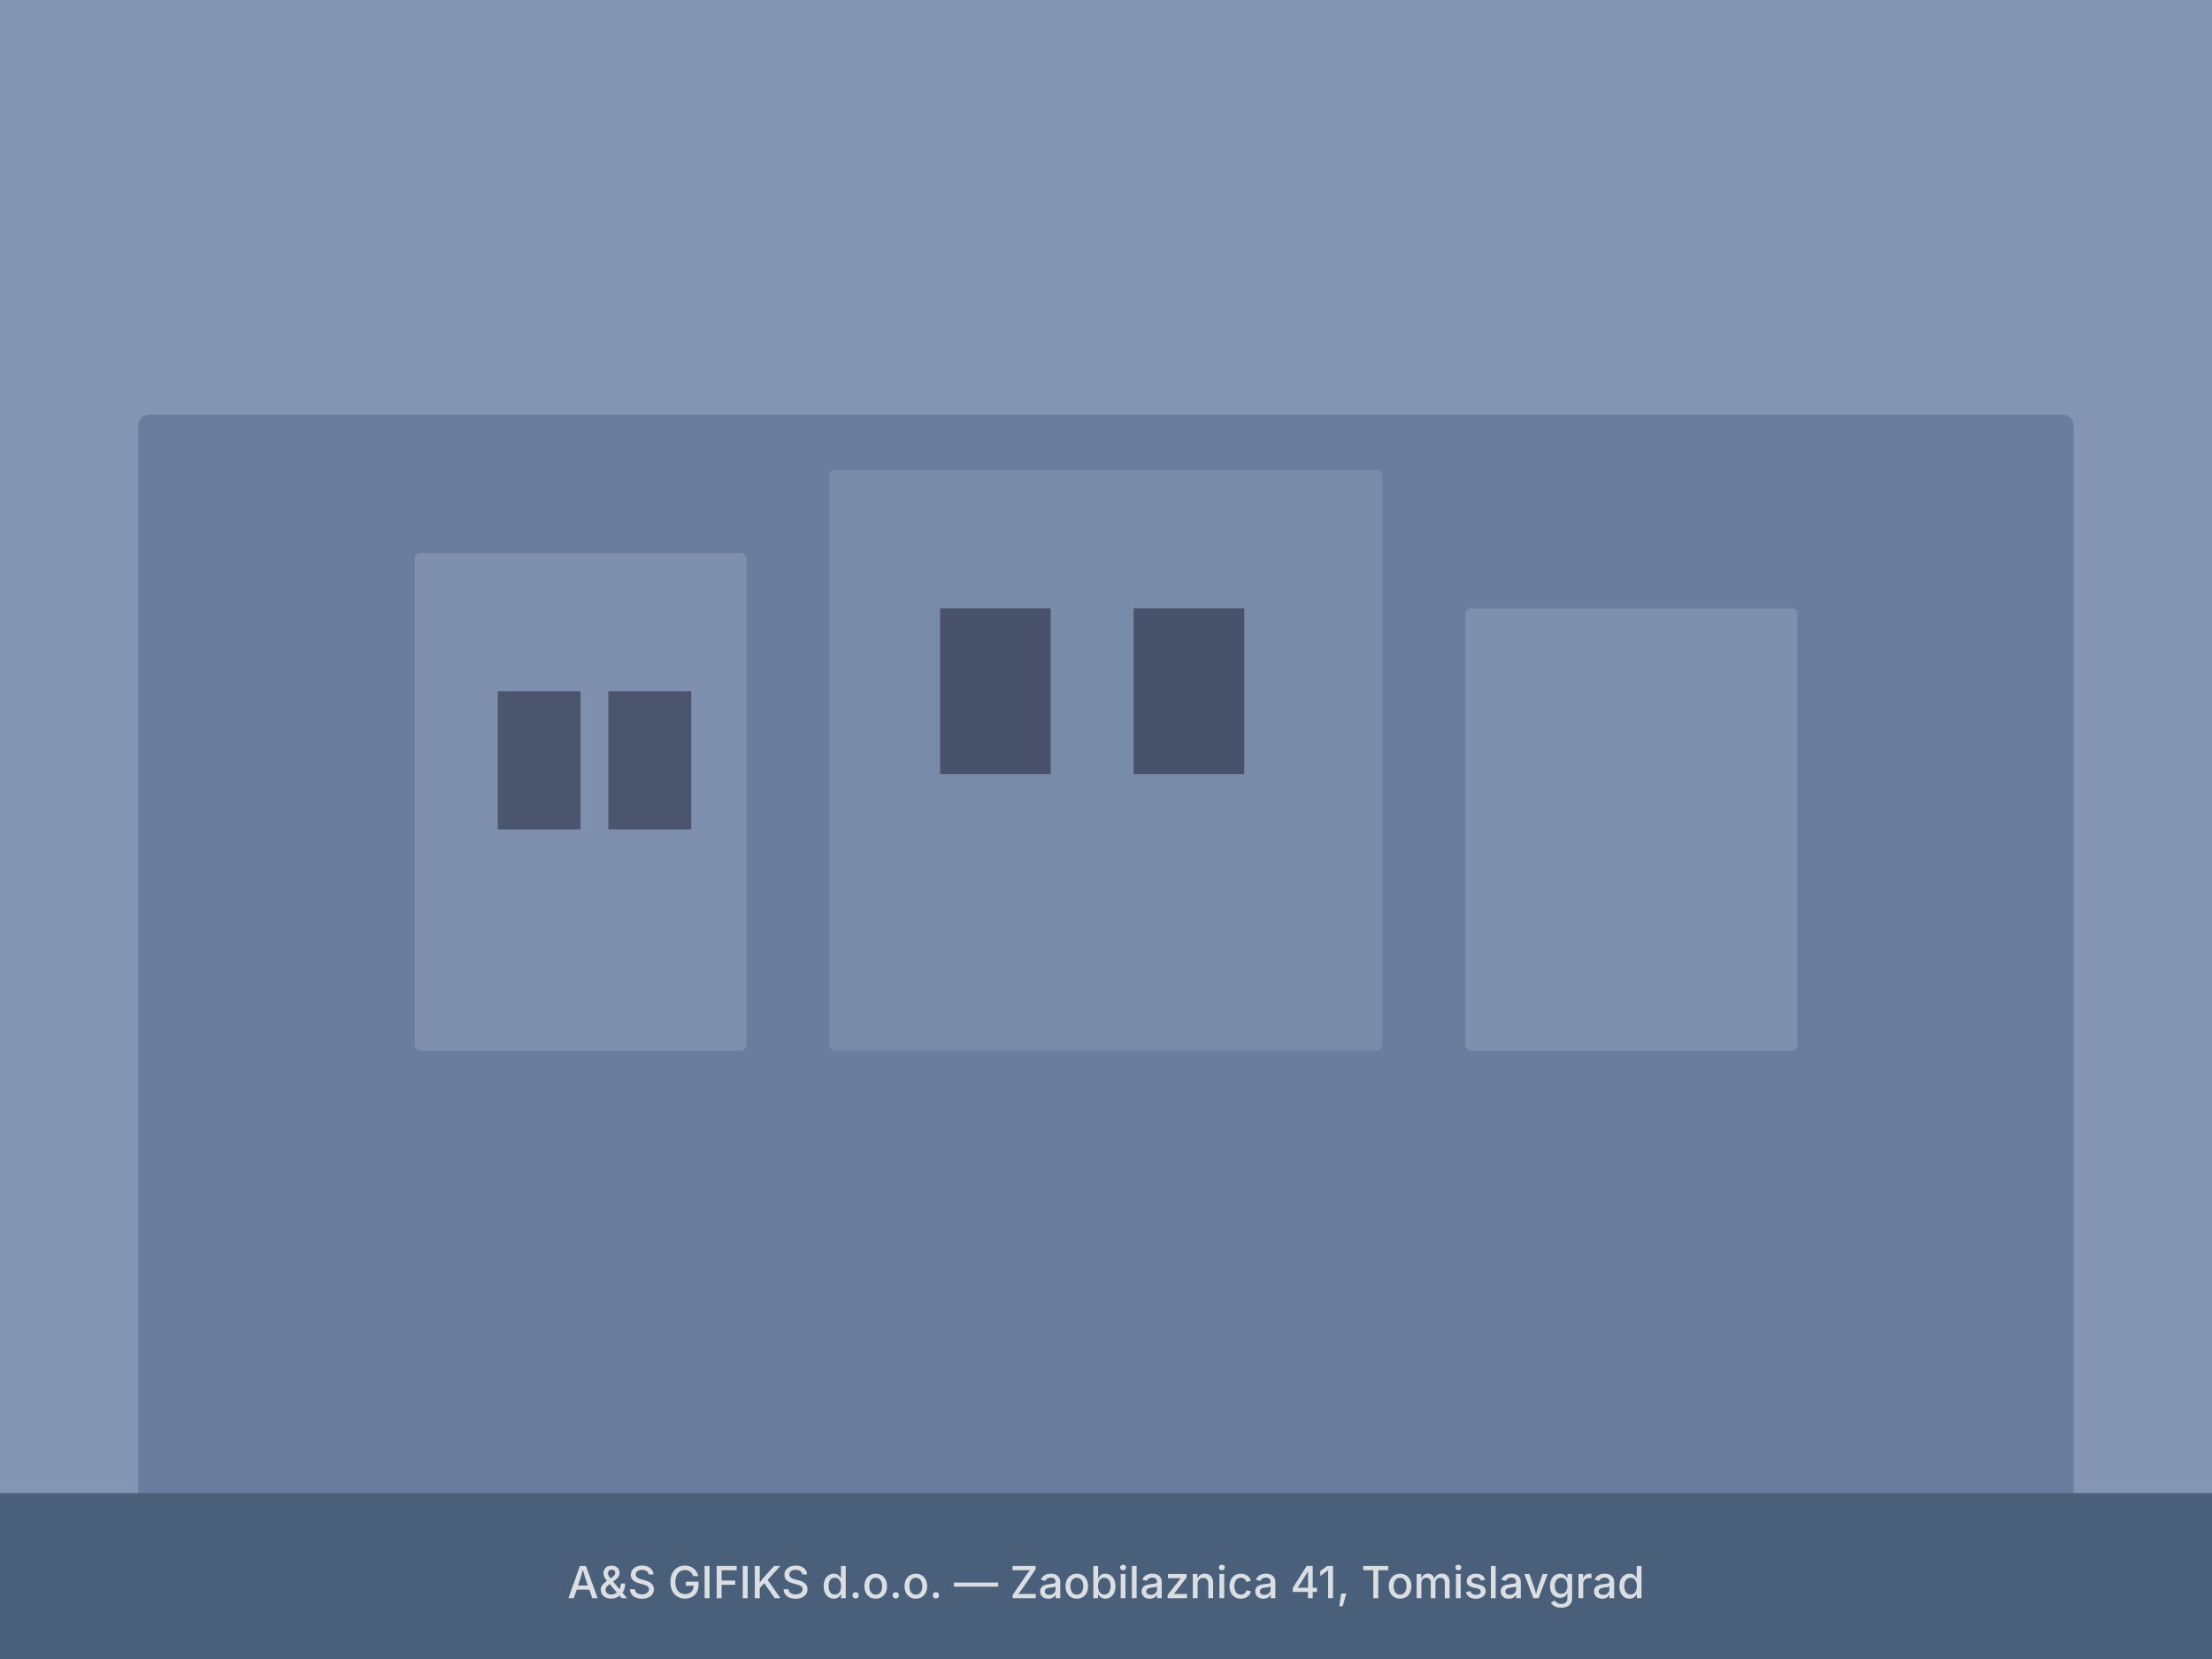
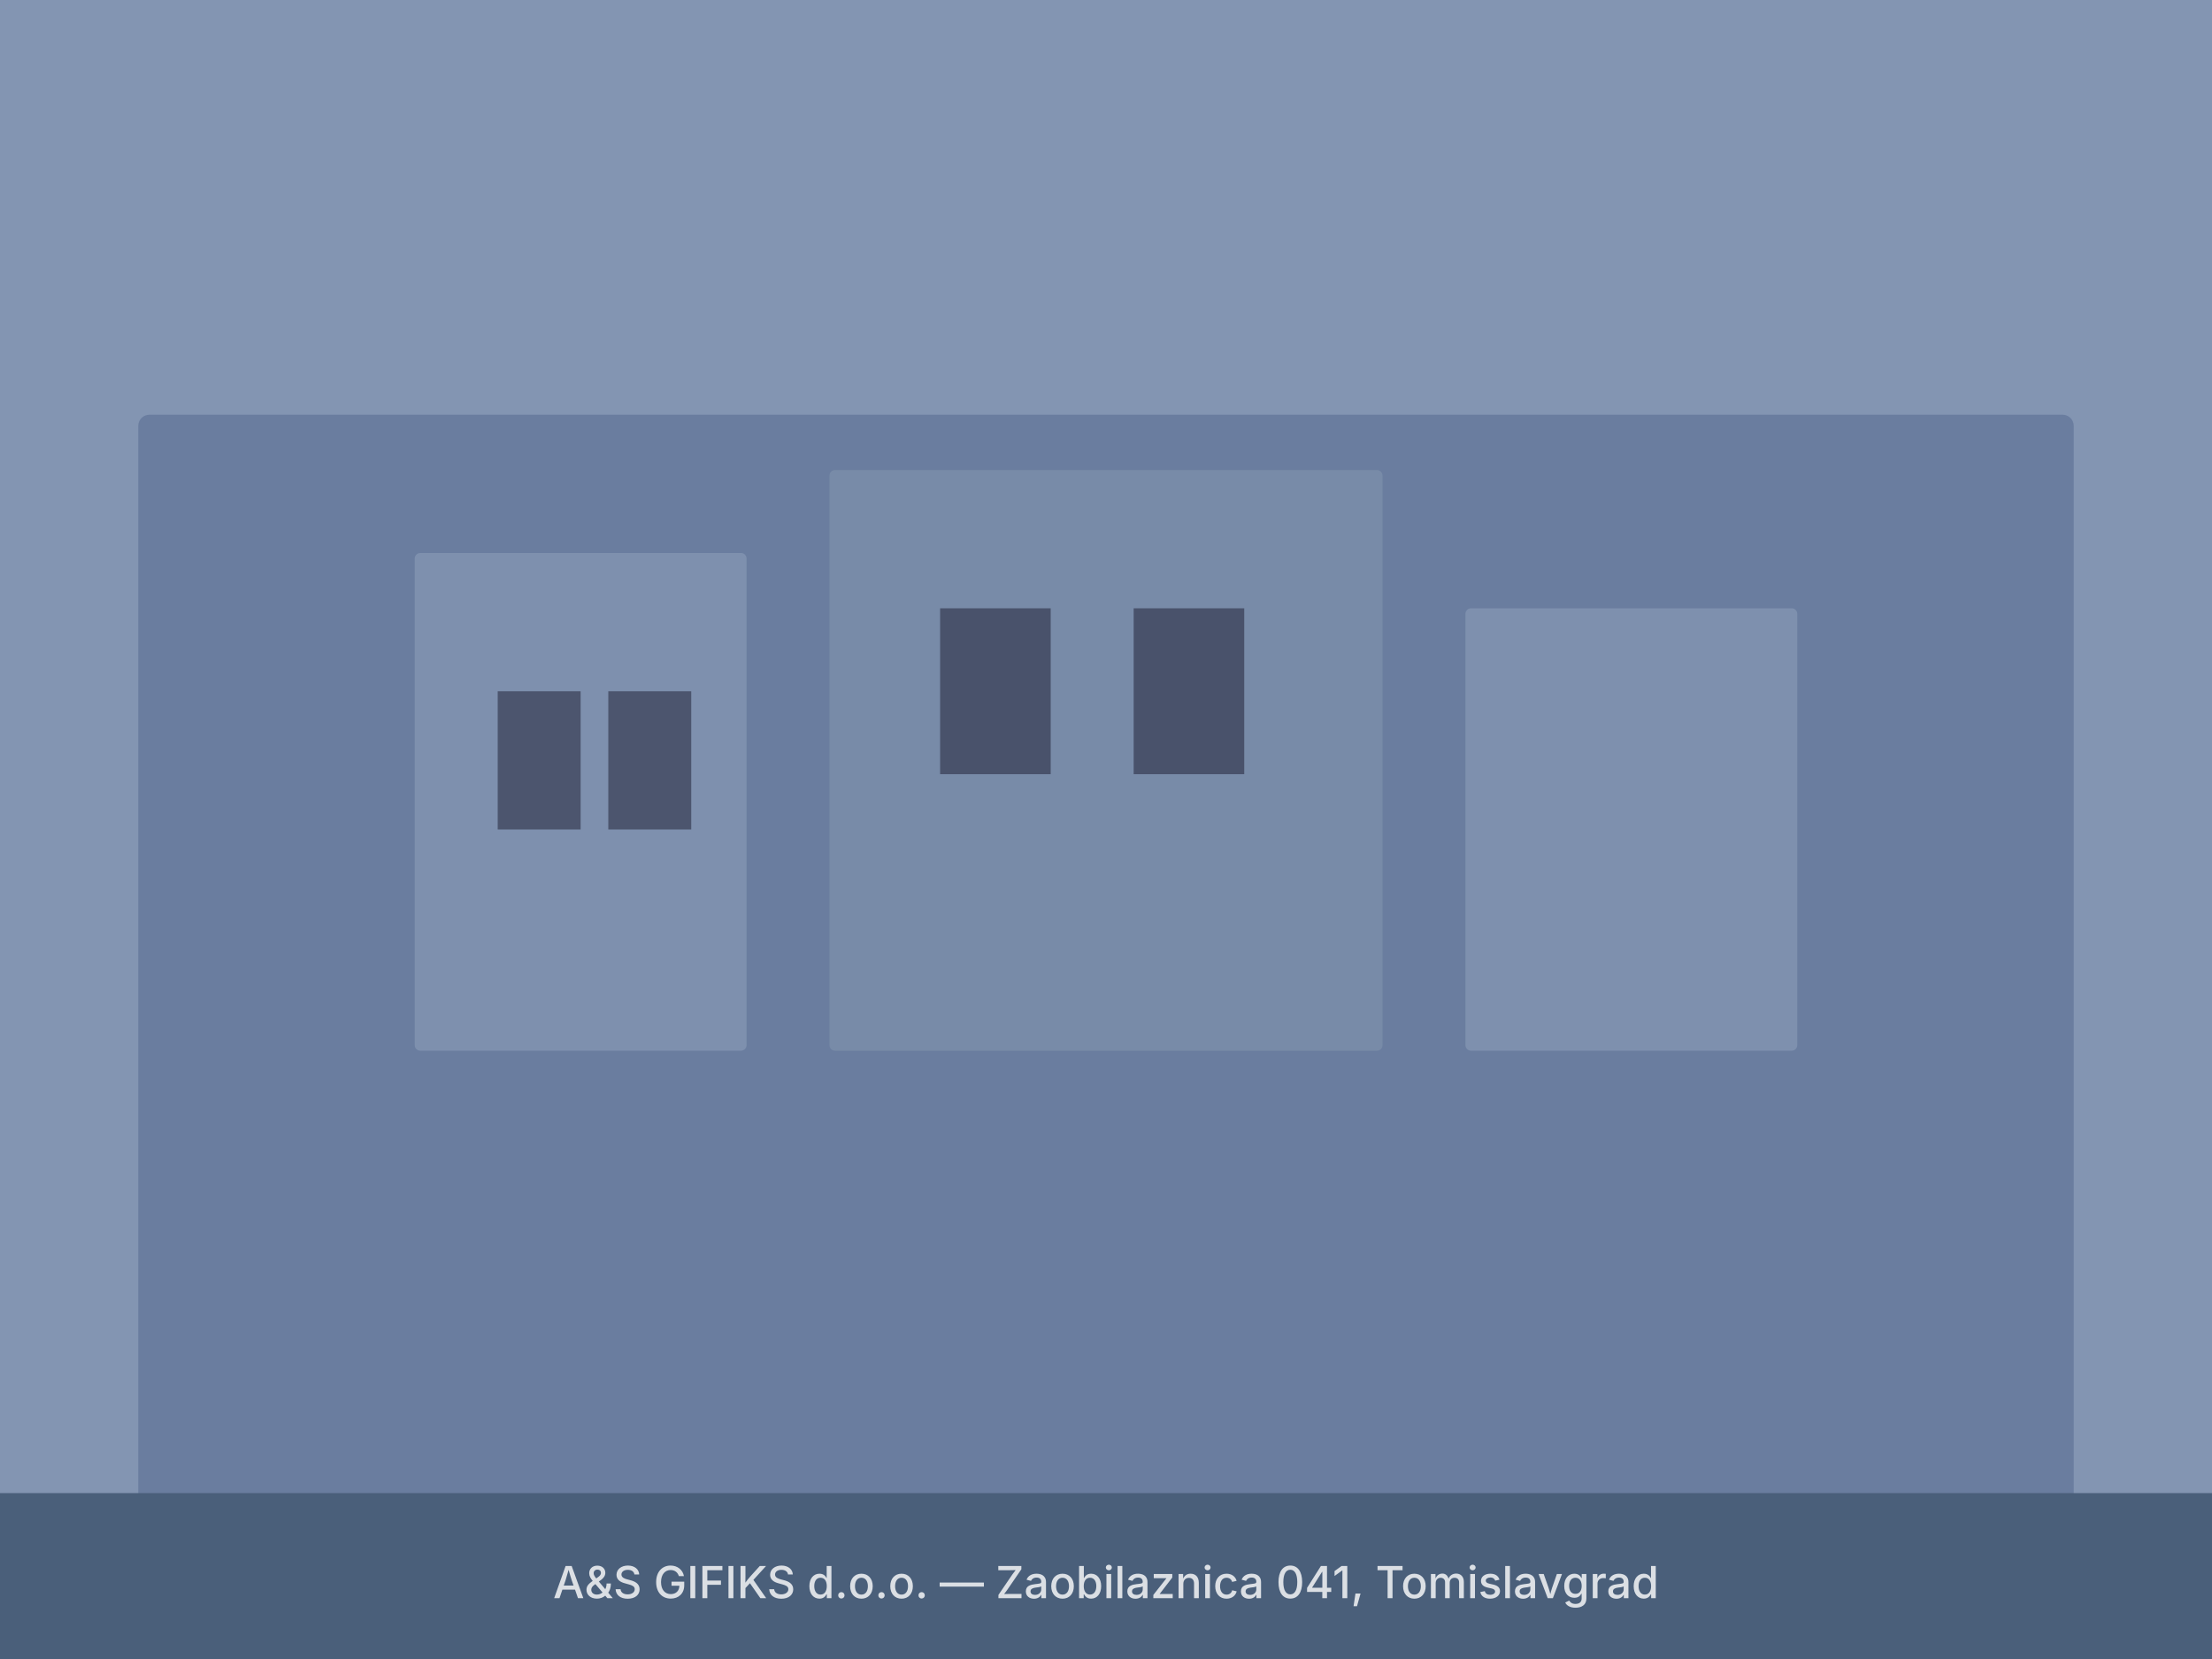
<svg xmlns="http://www.w3.org/2000/svg" viewBox="0 0 800 600" width="800" height="600">
  <rect width="800" height="600" fill="#8395B2" />
  <rect x="50" y="150" width="700" height="400" rx="4" fill="#6a7d9f" />
  <rect x="150" y="200" width="120" height="180" rx="2" fill="#8395B2" opacity="0.8" />
  <rect x="300" y="170" width="200" height="210" rx="2" fill="#7a8da8" opacity="0.9" />
  <rect x="530" y="220" width="120" height="160" rx="2" fill="#8395B2" opacity="0.8" />
  <rect x="180" y="250" width="30" height="50" fill="#1a1a2e" opacity="0.5" />
  <rect x="220" y="250" width="30" height="50" fill="#1a1a2e" opacity="0.5" />
  <rect x="340" y="220" width="40" height="60" fill="#1a1a2e" opacity="0.5" />
  <rect x="410" y="220" width="40" height="60" fill="#1a1a2e" opacity="0.5" />
  <rect x="0" y="540" width="800" height="60" fill="#4a5f7a" />
-   <text x="400" y="578" font-family="Inter, Arial, sans-serif" font-size="16" font-weight="500" fill="rgba(255,255,255,0.8)" text-anchor="middle">A&amp;S GIFIKS d.o.o. — Zaobilaznica 41, Tomislavgrad</text>
+   <text x="400" y="578" font-family="Inter, Arial, sans-serif" font-size="16" font-weight="500" fill="rgba(255,255,255,0.8)" text-anchor="middle">A&amp;S GIFIKS d.o.o. — Zaobilaznica 041, Tomislavgrad</text>
</svg>
